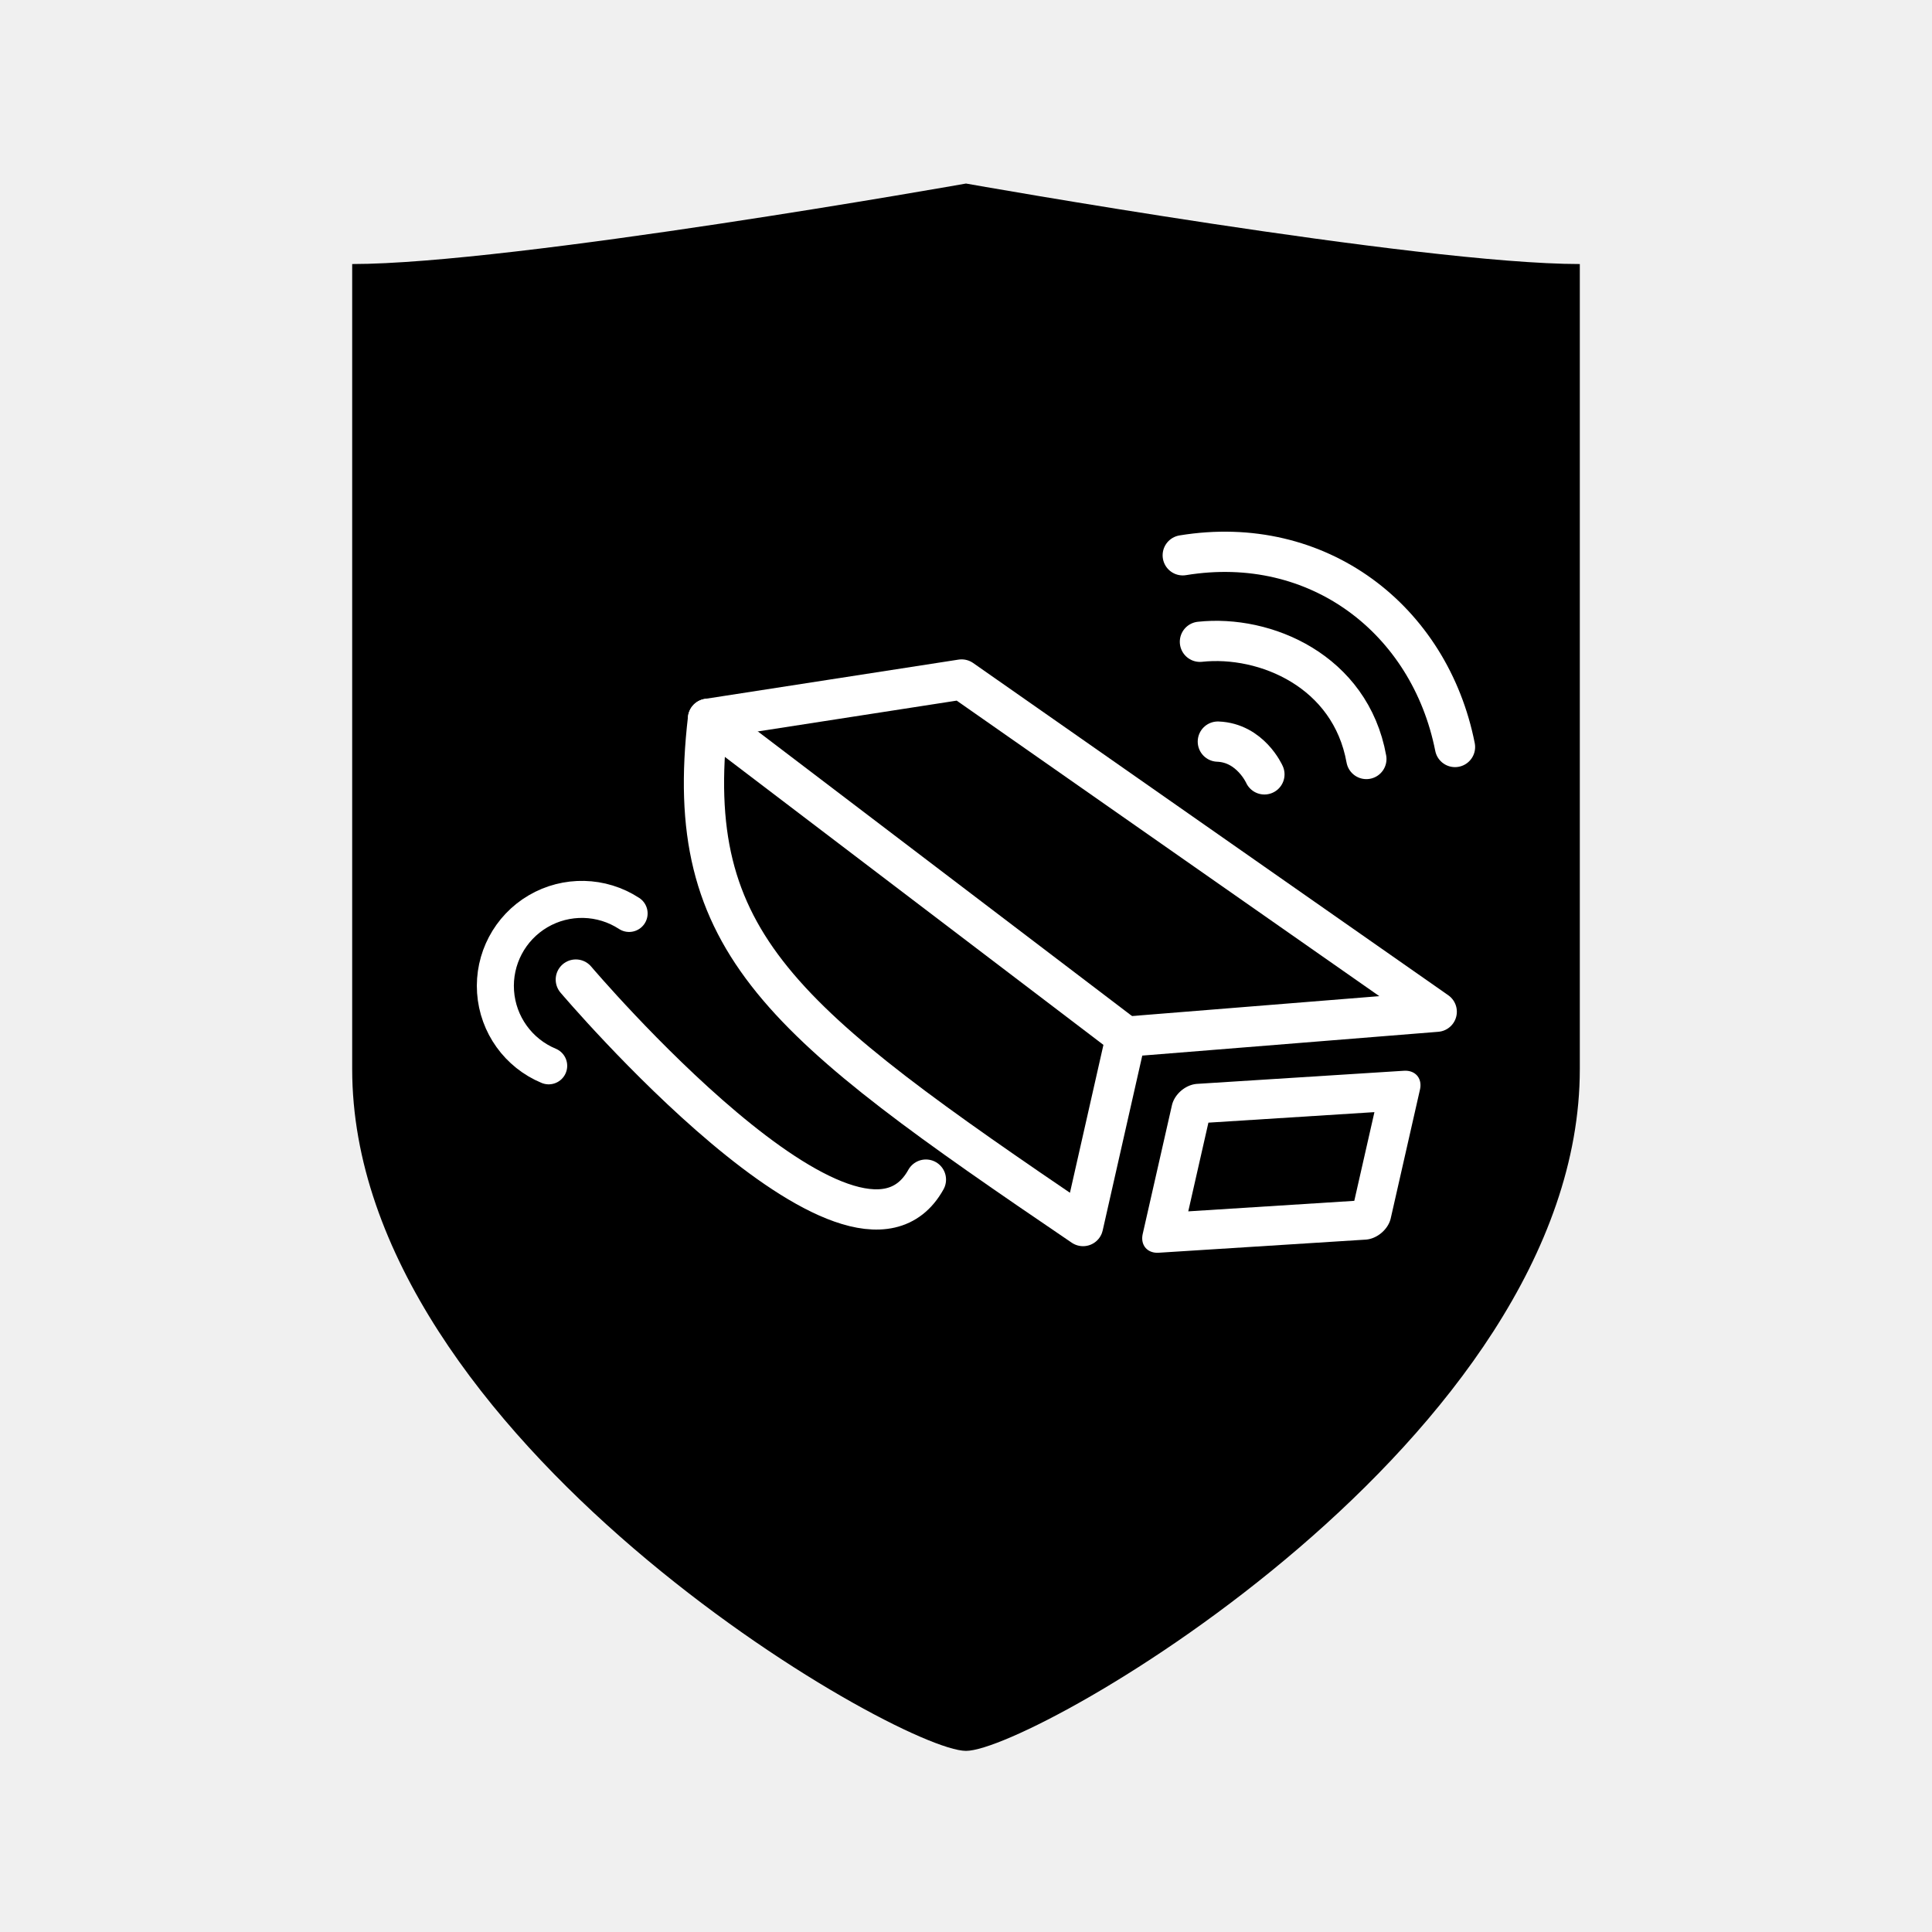
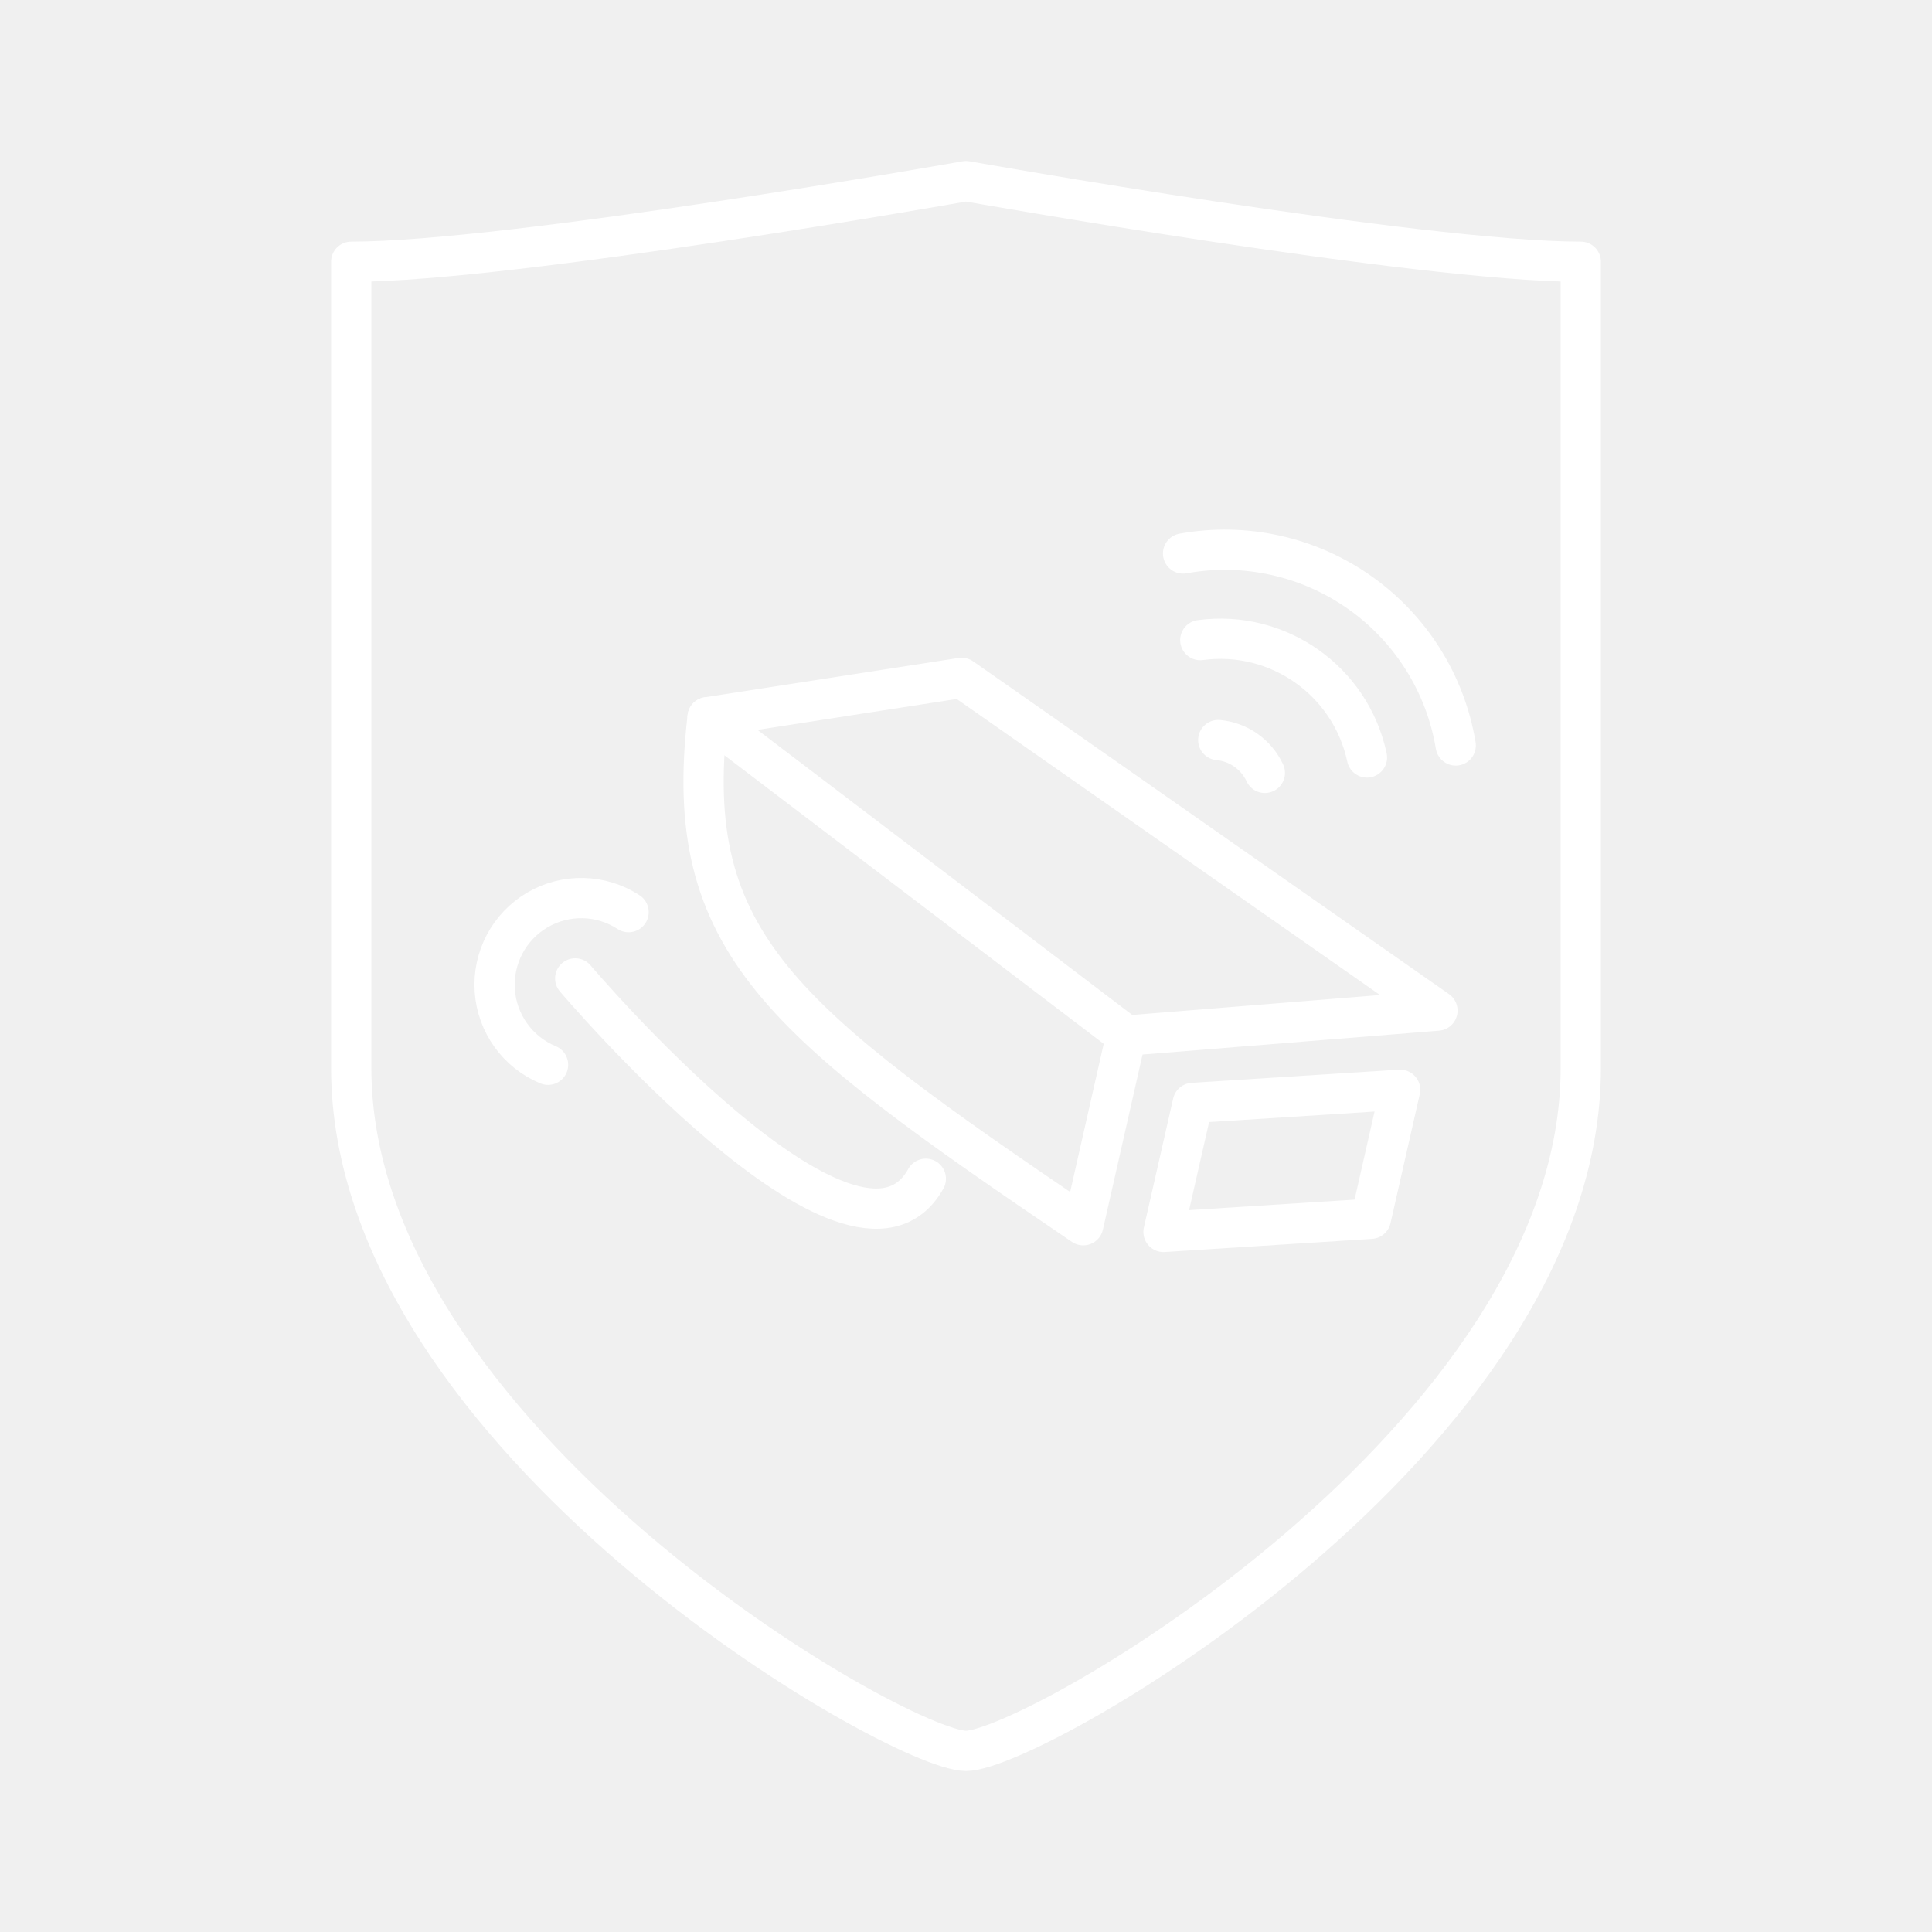
- <svg xmlns="http://www.w3.org/2000/svg" viewBox="0 0 48 48" version="1.1" id="svg4209">
-   <defs id="defs4205" />
-   <path class="a" d="M24,43.5c1.69,0,15.25-7.77,15.25-16.94v-20c-4,0-15.25-2-15.25-2s-11.26,2-15.25,2v20C8.75,35.73,22.31,43.5,24,43.5Z" id="path4207" style="stroke-width:1;stroke-miterlimit:8;stroke-dasharray:none" />
-   <path style="fill:none;stroke:#ffffff;stroke-width:1;stroke-linecap:round;stroke-linejoin:round;stroke-miterlimit:8;stroke-dasharray:none;stroke-opacity:1" d="m 14.306,24.337 c 0,0 6.923,8.165 8.698,4.97" id="path4738" />
-   <path style="opacity:1;fill:none;stroke:#ffffff;stroke-width:1;stroke-linecap:round;stroke-linejoin:round;stroke-miterlimit:8;stroke-dasharray:none;stop-color:#000000" d="m 17.59,17.858 6.301,-0.976 11.804,8.254 -7.722,0.621 -1.065,4.704 C 19.414,25.374 16.937,23.463 17.59,17.858 Z" id="path7466" />
-   <path style="opacity:1;fill:none;stroke:#ffffff;stroke-width:1;stroke-linecap:round;stroke-linejoin:round;stroke-miterlimit:8;stroke-dasharray:none;stop-color:#000000" d="m 17.59,17.858 10.384,7.899" id="path7843" />
-   <rect style="opacity:1;fill:none;stroke:#ffffff;stroke-width:1.021;stroke-linecap:round;stroke-linejoin:round;stroke-miterlimit:8;stroke-dasharray:none;stop-color:#000000" id="rect8798" width="5.154" height="3.281" x="36.449" y="30.488" transform="matrix(0.9979985,-0.06323814,-0.221399,0.9751833,0,0)" />
-   <path style="opacity:1;fill:none;stroke:#ffffff;stroke-width:0.92;stroke-linecap:round;stroke-linejoin:round;stroke-miterlimit:8;stroke-dasharray:none;stop-color:#000000" id="path8904" d="m 13.632,26.48 a 2.15,2.15 0 0 1 -1.32,-1.838 2.15,2.15 0 0 1 1.056,-2.001 2.15,2.15 0 0 1 2.262,0.053" />
-   <path style="opacity:1;fill:none;stroke:#ffffff;stroke-width:1;stroke-linecap:round;stroke-linejoin:round;stroke-miterlimit:8;stroke-dasharray:none;stop-color:#000000" d="m 30.257,18.425 c 0.81,0.03 1.157,0.814 1.157,0.814" id="path9111" />
-   <path style="fill:none;stroke:#ffffff;stroke-width:1;stroke-linecap:round;stroke-linejoin:round;stroke-miterlimit:8;stroke-dasharray:none;stop-color:#000000" d="m 29.812,15.945 c 1.625,-0.175 3.742,0.727 4.135,2.912" id="path9111-6" />
-   <path style="fill:none;stroke:#ffffff;stroke-width:1;stroke-linecap:round;stroke-linejoin:round;stroke-miterlimit:8;stroke-dasharray:none;stop-color:#000000" d="m 29.385,13.796 c 3.369,-0.553 6.138,1.601 6.764,4.763" id="path9111-6-5" />
+ <svg xmlns="http://www.w3.org/2000/svg" viewBox="0 0 48 48">
+   <defs>
+     <style>.a{fill:none;stroke:#fff;stroke-linecap:round;stroke-linejoin:round;}</style>
+   </defs>
+   <path class="a" d="M24,43.5c1.693,0,15.274-7.782,15.274-16.966V6.503C35.267,6.503,24,4.5,24,4.5S12.723,6.503,8.726,6.503V26.534C8.726,35.718,22.307,43.5,24,43.5Z" />
+   <path class="a" d="M14.291,24.308s6.933,8.178,8.711,4.978" />
+   <path class="a" d="M17.58,17.819l6.311-.978,11.822,8.267L27.98,25.73l-1.067,4.711C19.407,25.347,16.926,23.433,17.58,17.819Z" />
+   <path class="a" d="M17.58,17.819,27.98,25.73" />
+   <polygon class="a" points="29.635 27.402 34.786 27.075 34.059 30.28 28.907 30.607 29.635 27.402" />
+   <path class="a" d="M13.616,26.454a2.153,2.153,0,1,1,2.001-3.792" />
+   <path class="a" d="M30.267,18.386a1.422,1.422,0,0,1,1.158.816" />
+   <path class="a" d="M29.821,15.903a3.724,3.724,0,0,1,4.141,2.916" />
+   <path class="a" d="M29.393,13.751a5.815,5.815,0,0,1,6.774,4.77" />
</svg>
